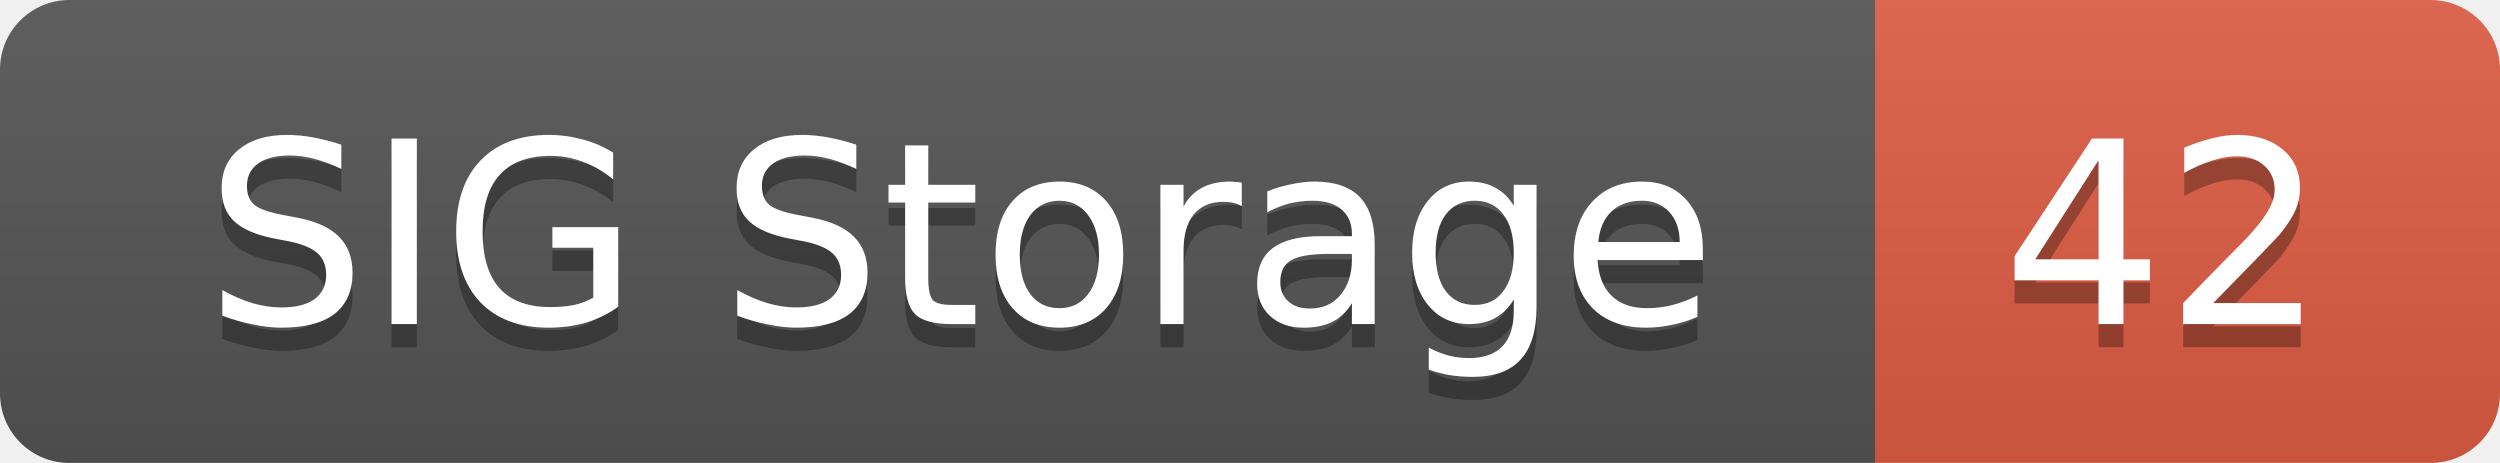
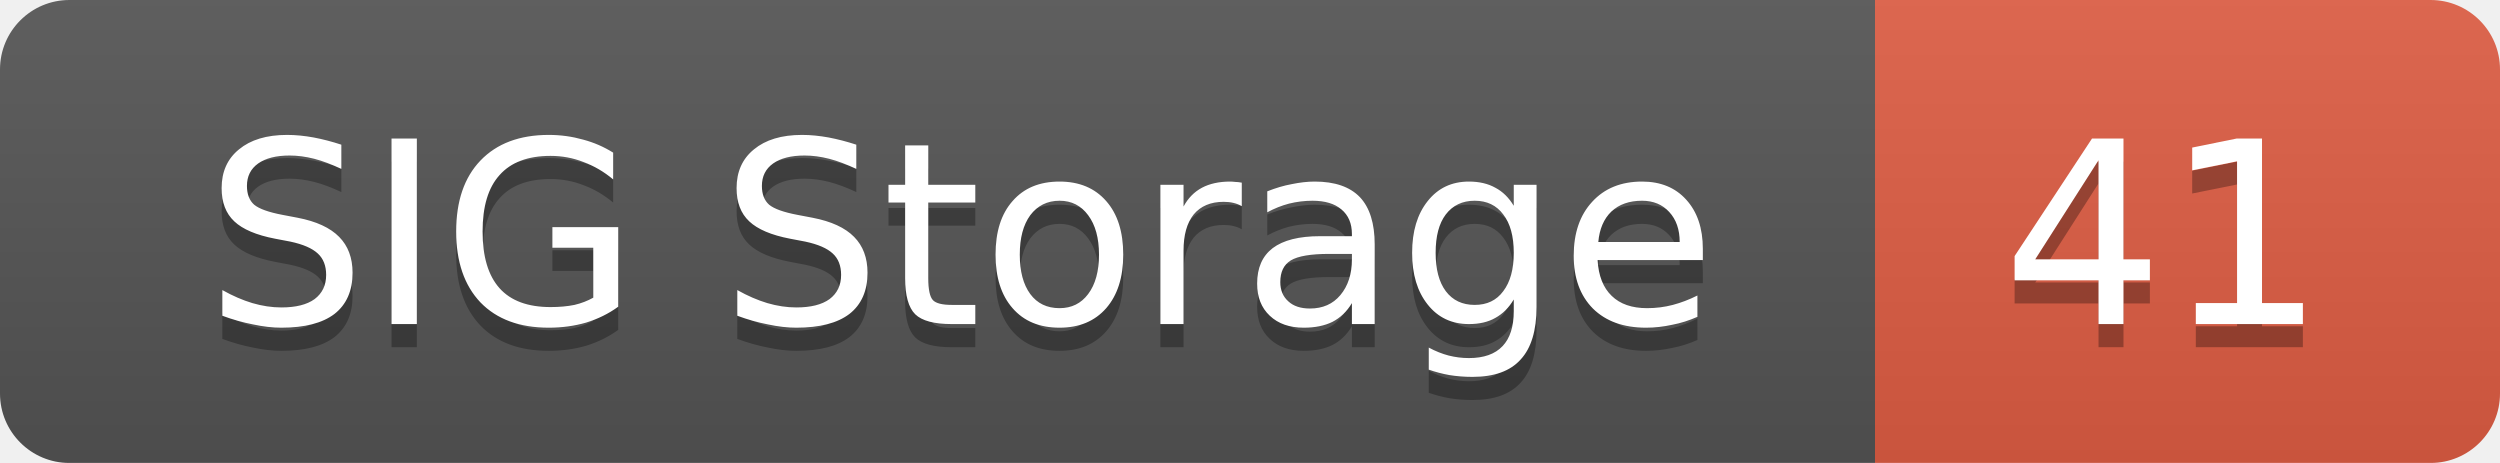
<svg xmlns="http://www.w3.org/2000/svg" width="108" height="20">
  <linearGradient id="smooth" x2="0" y2="100%">
    <stop offset="0" stop-color="#bbb" stop-opacity=".1" />
    <stop offset="1" stop-opacity=".1" />
  </linearGradient>
  <mask id="round">
    <rect width="108" height="20" rx="3" fill="#fff" />
  </mask>
  <g mask="url(#round)">
    <rect width="81" height="20" fill="#555" />
    <rect x="81" width="27" height="20" fill="#e05d44" />
    <rect width="108" height="20" fill="url(#smooth)" />
  </g>
  <g fill="#fff" text-anchor="middle" font-family="DejaVu Sans,Verdana,Geneva,sans-serif" font-size="11">
    <text x="41.5" y="15" fill="#010101" fill-opacity=".3">SIG Storage</text>
    <text x="41.5" y="14">SIG Storage</text>
-     <text x="93.5" y="15" fill="#010101" fill-opacity=".3">42</text>
-     <text x="93.5" y="14">42</text>
+     <text x="93.5" y="15" fill="#010101" fill-opacity=".3">41</text>
+     <text x="93.5" y="14">41</text>
  </g>
</svg>
